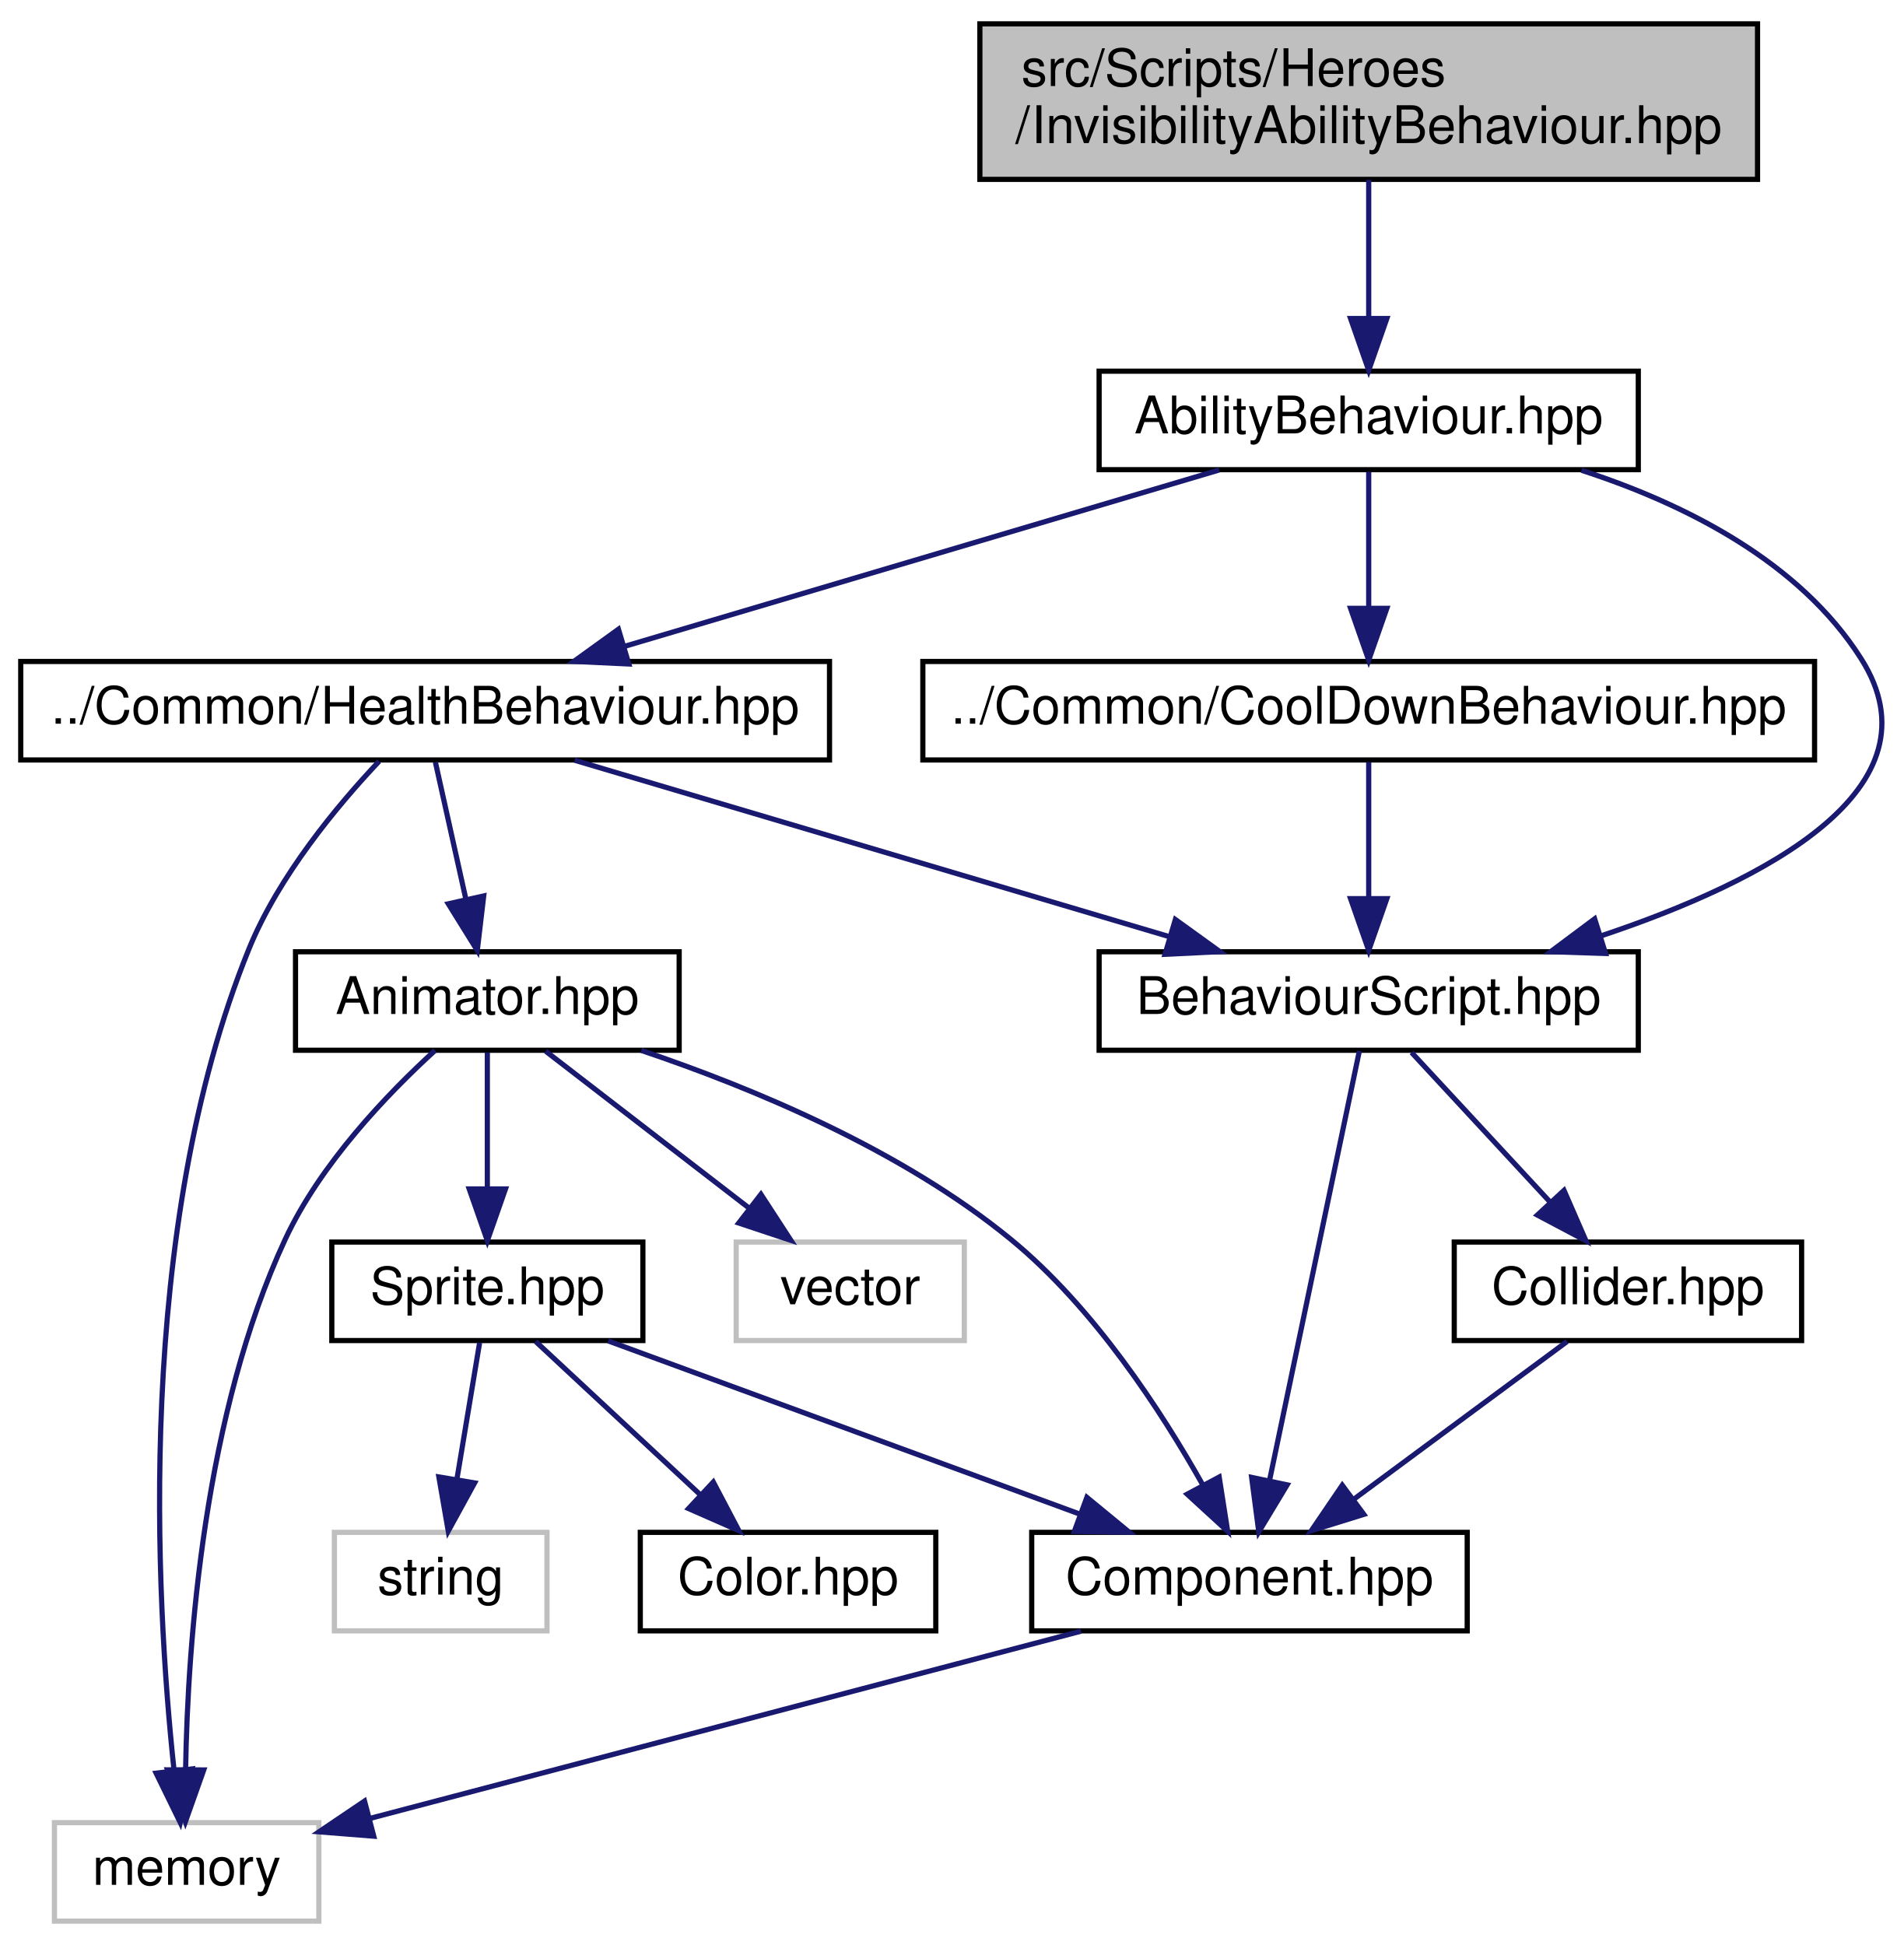
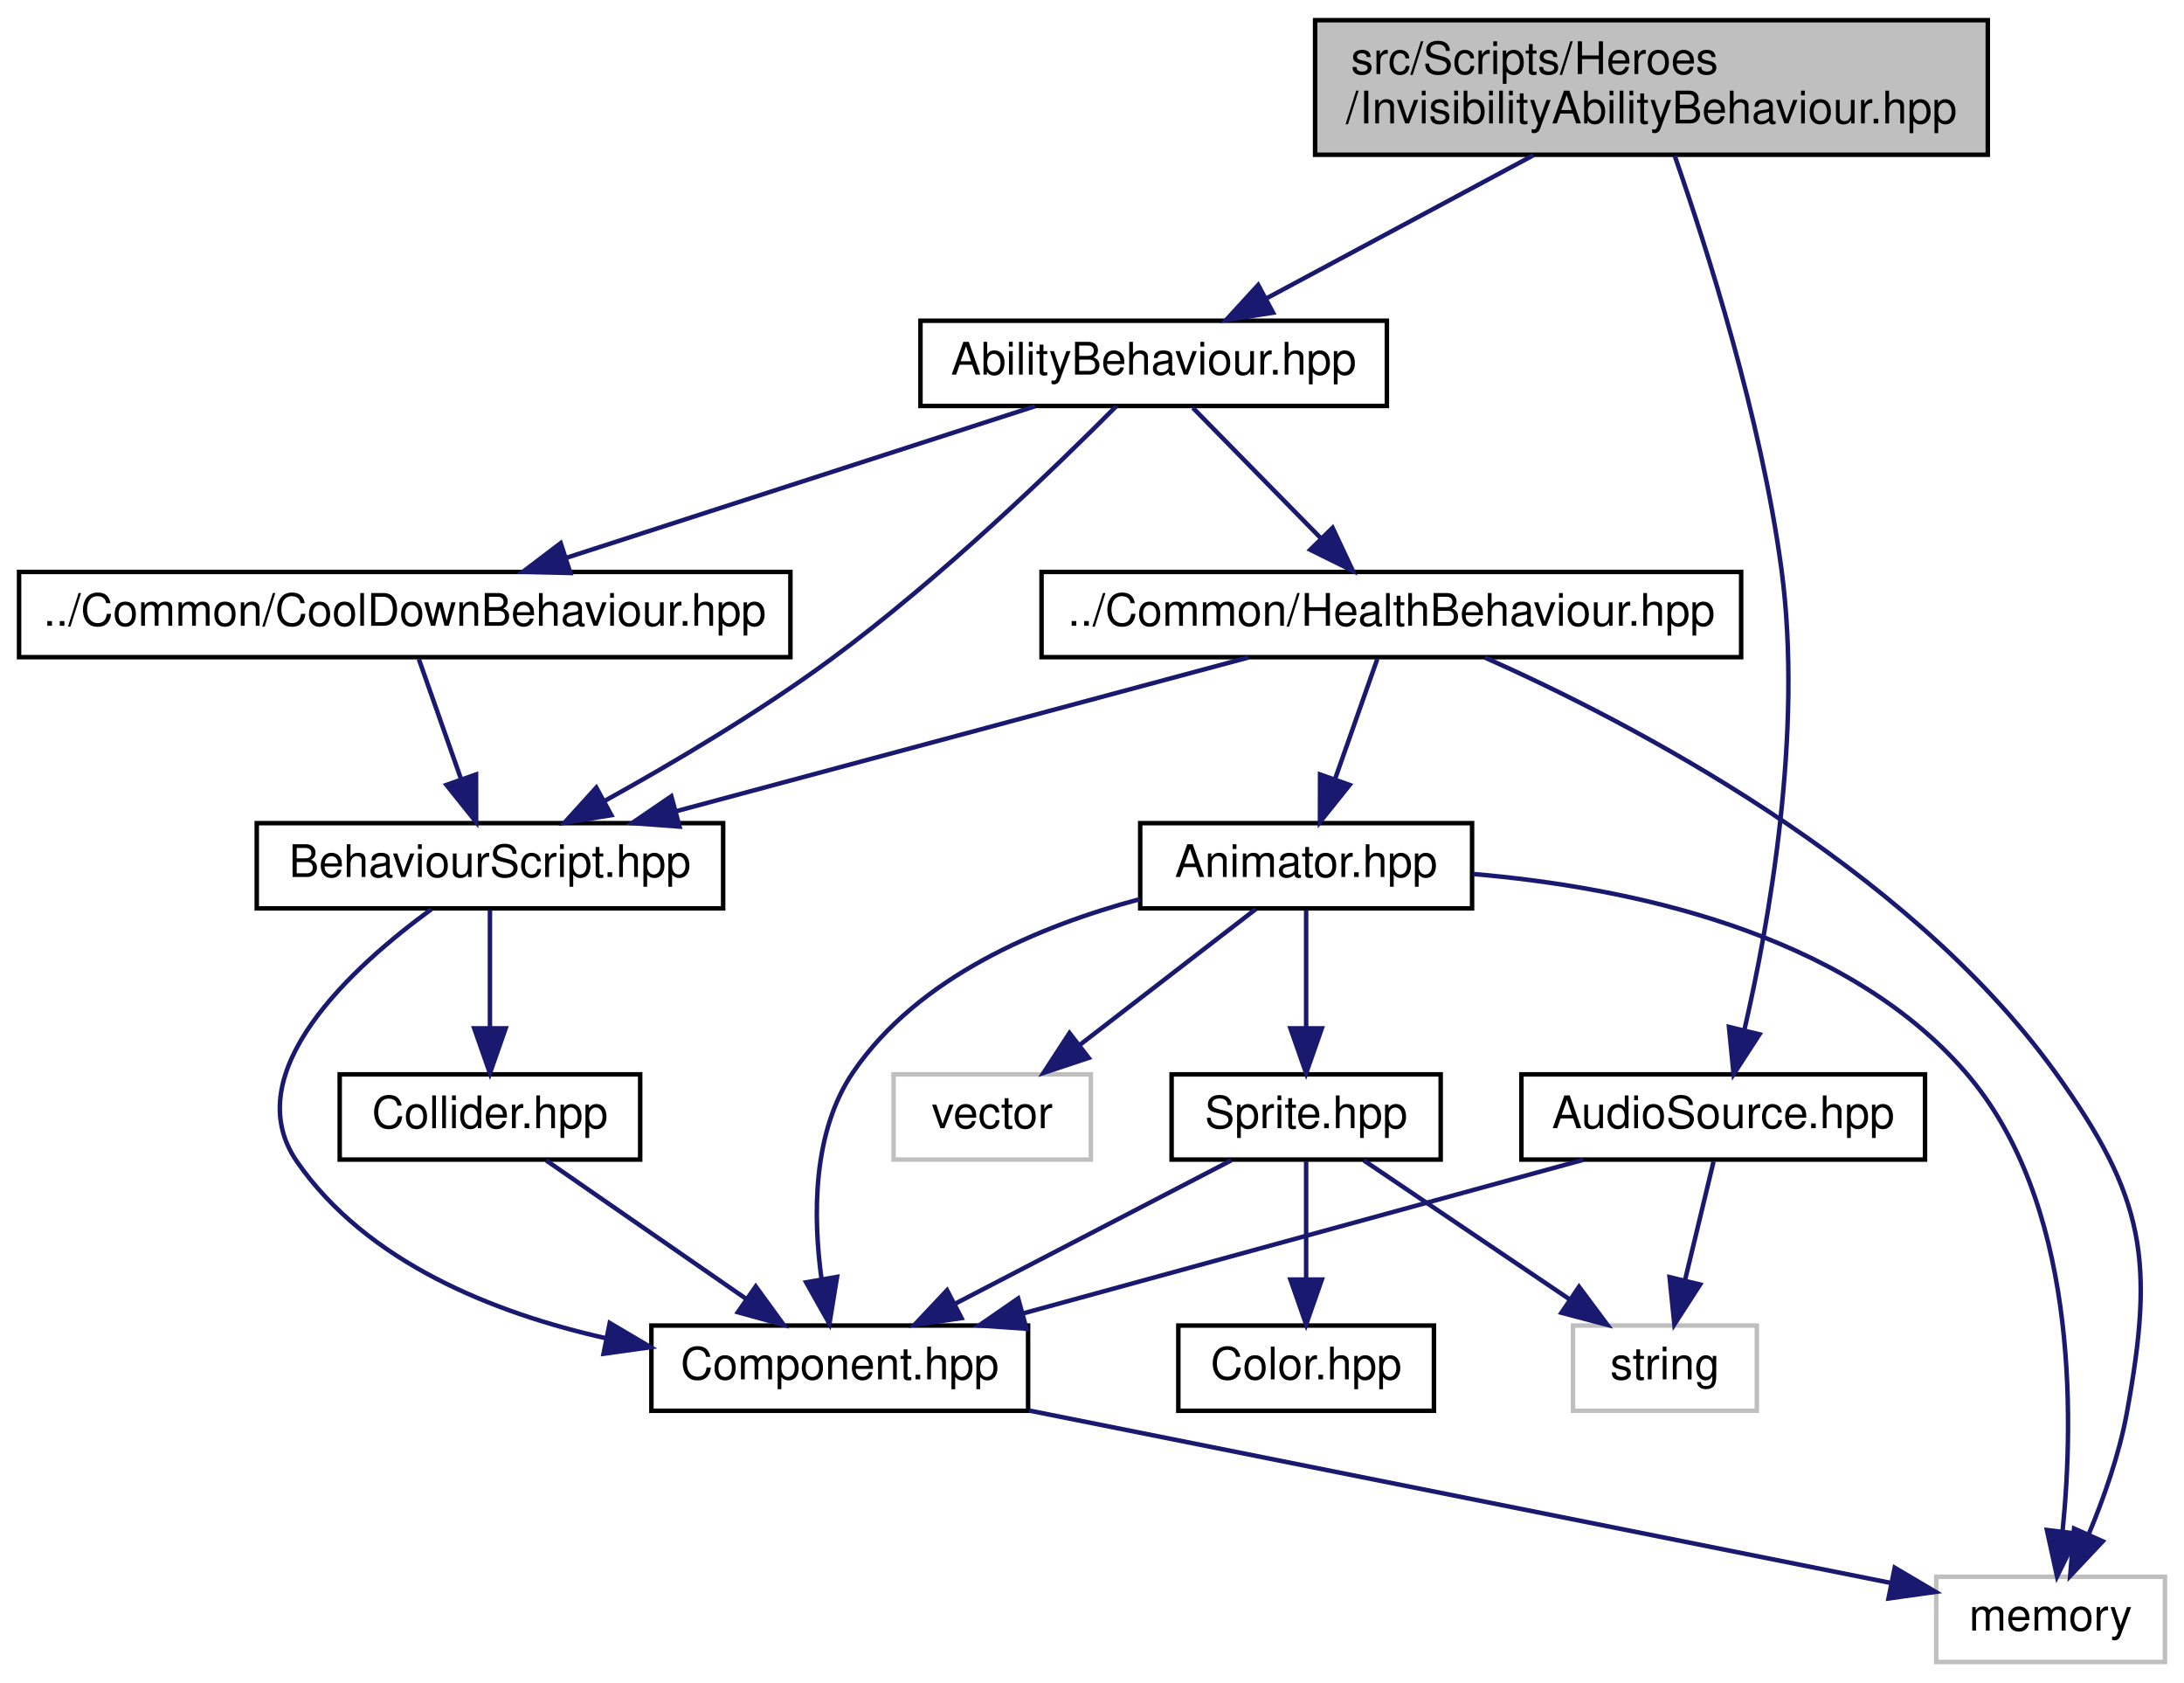
- <svg xmlns="http://www.w3.org/2000/svg" xmlns:xlink="http://www.w3.org/1999/xlink" width="367pt" height="375pt" viewBox="0.00 0.00 367.20 375.00">
+ <svg xmlns="http://www.w3.org/2000/svg" xmlns:xlink="http://www.w3.org/1999/xlink" width="487pt" height="375pt" viewBox="0.00 0.00 486.50 375.00">
  <g id="graph0" class="graph" transform="scale(1 1) rotate(0) translate(4 371)">
    <g id="node1" class="node">
      <g id="a_node1">
        <a xlink:title=" ">
-           <polygon fill="#bfbfbf" stroke="black" points="185,-336.5 185,-366.5 335,-366.5 335,-336.5 185,-336.5" />
-           <text text-anchor="start" x="193" y="-354.5" font-family="Helvetica,sans-Serif" font-size="10.00">src/Scripts/Heroes</text>
-           <text text-anchor="middle" x="260" y="-343.5" font-family="Helvetica,sans-Serif" font-size="10.00">/InvisibilityAbilityBehaviour.hpp</text>
+           <polygon fill="#bfbfbf" stroke="black" points="289,-336.5 289,-366.5 439,-366.5 439,-336.5 289,-336.5" />
+           <text text-anchor="start" x="297" y="-354.5" font-family="Helvetica,sans-Serif" font-size="10.00">src/Scripts/Heroes</text>
+           <text text-anchor="middle" x="364" y="-343.5" font-family="Helvetica,sans-Serif" font-size="10.00">/InvisibilityAbilityBehaviour.hpp</text>
        </a>
      </g>
    </g>
    <g id="node2" class="node">
      <g id="a_node2">
+         <a xlink:href="AudioSource_8hpp.html" target="_top" xlink:title=" ">
+           <polygon fill="none" stroke="black" points="335,-112.5 335,-131.5 425,-131.5 425,-112.5 335,-112.5" />
+           <text text-anchor="middle" x="380" y="-119.5" font-family="Helvetica,sans-Serif" font-size="10.00">AudioSource.hpp</text>
+         </a>
+       </g>
+     </g>
+     <g id="edge1" class="edge">
+       <path fill="none" stroke="midnightblue" d="M369.18,-336.28C376.22,-316.09 388.48,-277.81 393,-244 397.86,-207.66 390.16,-164.99 384.69,-141.27" />
+       <polygon fill="midnightblue" stroke="midnightblue" points="388.09,-140.42 382.32,-131.53 381.28,-142.07 388.09,-140.42" />
+     </g>
+     <g id="node6" class="node">
+       <g id="a_node6">
        <a xlink:href="AbilityBehaviour_8hpp.html" target="_top" xlink:title=" ">
-           <polygon fill="none" stroke="black" points="208,-280.5 208,-299.5 312,-299.5 312,-280.5 208,-280.5" />
-           <text text-anchor="middle" x="260" y="-287.5" font-family="Helvetica,sans-Serif" font-size="10.00">AbilityBehaviour.hpp</text>
-         </a>
-       </g>
-     </g>
-     <g id="edge1" class="edge">
-       <path fill="none" stroke="midnightblue" d="M260,-336.4C260,-328.47 260,-318.46 260,-309.86" />
-       <polygon fill="midnightblue" stroke="midnightblue" points="263.5,-309.66 260,-299.66 256.5,-309.66 263.5,-309.66" />
+           <polygon fill="none" stroke="black" points="201,-280.5 201,-299.5 305,-299.5 305,-280.5 201,-280.5" />
+           <text text-anchor="middle" x="253" y="-287.5" font-family="Helvetica,sans-Serif" font-size="10.00">AbilityBehaviour.hpp</text>
+         </a>
+       </g>
+     </g>
+     <g id="edge5" class="edge">
+       <path fill="none" stroke="midnightblue" d="M337.69,-336.4C319.74,-326.77 296.08,-314.09 278.33,-304.58" />
+       <polygon fill="midnightblue" stroke="midnightblue" points="279.62,-301.3 269.15,-299.66 276.31,-307.47 279.62,-301.3" />
    </g>
    <g id="node3" class="node">
      <g id="a_node3">
-         <a xlink:href="BehaviourScript_8hpp.html" target="_top" xlink:title=" ">
-           <polygon fill="none" stroke="black" points="208,-168.5 208,-187.5 312,-187.5 312,-168.5 208,-168.5" />
-           <text text-anchor="middle" x="260" y="-175.5" font-family="Helvetica,sans-Serif" font-size="10.00">BehaviourScript.hpp</text>
+         <a xlink:href="Component_8hpp.html" target="_top" xlink:title=" ">
+           <polygon fill="none" stroke="black" points="141,-56.5 141,-75.5 225,-75.5 225,-56.5 141,-56.5" />
+           <text text-anchor="middle" x="183" y="-63.5" font-family="Helvetica,sans-Serif" font-size="10.00">Component.hpp</text>
        </a>
      </g>
    </g>
    <g id="edge2" class="edge">
-       <path fill="none" stroke="midnightblue" d="M301.05,-280.38C320.96,-273.92 343.09,-262.81 355,-244 370.83,-218.98 336.51,-201.15 304.79,-190.56" />
-       <polygon fill="midnightblue" stroke="midnightblue" points="305.68,-187.17 295.09,-187.51 303.58,-193.85 305.68,-187.17" />
+       <path fill="none" stroke="midnightblue" d="M348.78,-112.44C315.07,-103.2 261.2,-88.44 224.07,-78.26" />
+       <polygon fill="midnightblue" stroke="midnightblue" points="224.64,-74.78 214.07,-75.52 222.79,-81.54 224.64,-74.78" />
+     </g>
+     <g id="node5" class="node">
+       <g id="a_node5">
+         <a xlink:title=" ">
+           <polygon fill="none" stroke="#bfbfbf" points="346.5,-56.5 346.5,-75.5 387.5,-75.5 387.5,-56.5 346.5,-56.5" />
+           <text text-anchor="middle" x="367" y="-63.5" font-family="Helvetica,sans-Serif" font-size="10.00">string</text>
+         </a>
+       </g>
+     </g>
+     <g id="edge4" class="edge">
+       <path fill="none" stroke="midnightblue" d="M377.85,-112.08C376.13,-104.93 373.65,-94.64 371.5,-85.69" />
+       <polygon fill="midnightblue" stroke="midnightblue" points="374.85,-84.65 369.11,-75.75 368.04,-86.29 374.85,-84.65" />
+     </g>
+     <g id="node4" class="node">
+       <g id="a_node4">
+         <a xlink:title=" ">
+           <polygon fill="none" stroke="#bfbfbf" points="427.5,-0.5 427.5,-19.5 478.5,-19.5 478.5,-0.5 427.5,-0.5" />
+           <text text-anchor="middle" x="453" y="-7.5" font-family="Helvetica,sans-Serif" font-size="10.00">memory</text>
+         </a>
+       </g>
+     </g>
+     <g id="edge3" class="edge">
+       <path fill="none" stroke="midnightblue" d="M225.19,-56.56C278.08,-45.98 367.82,-28.04 417.41,-18.12" />
+       <polygon fill="midnightblue" stroke="midnightblue" points="418.24,-21.52 427.36,-16.13 416.86,-14.66 418.24,-21.52" />
    </g>
    <g id="node7" class="node">
      <g id="a_node7">
+         <a xlink:href="BehaviourScript_8hpp.html" target="_top" xlink:title=" ">
+           <polygon fill="none" stroke="black" points="53,-168.5 53,-187.5 157,-187.5 157,-168.5 53,-168.5" />
+           <text text-anchor="middle" x="105" y="-175.5" font-family="Helvetica,sans-Serif" font-size="10.00">BehaviourScript.hpp</text>
+         </a>
+       </g>
+     </g>
+     <g id="edge6" class="edge">
+       <path fill="none" stroke="midnightblue" d="M244.62,-280.4C231.66,-267.36 205.68,-242.17 181,-224 164.94,-212.18 145.59,-200.76 130.44,-192.38" />
+       <polygon fill="midnightblue" stroke="midnightblue" points="132.07,-189.28 121.61,-187.58 128.72,-195.43 132.07,-189.28" />
+     </g>
+     <g id="node9" class="node">
+       <g id="a_node9">
        <a xlink:href="CoolDownBehaviour_8hpp.html" target="_top" xlink:title=" ">
-           <polygon fill="none" stroke="black" points="174,-224.5 174,-243.5 346,-243.5 346,-224.5 174,-224.5" />
-           <text text-anchor="middle" x="260" y="-231.5" font-family="Helvetica,sans-Serif" font-size="10.00">../Common/CoolDownBehaviour.hpp</text>
-         </a>
-       </g>
+           <polygon fill="none" stroke="black" points="0,-224.5 0,-243.5 172,-243.5 172,-224.5 0,-224.5" />
+           <text text-anchor="middle" x="86" y="-231.5" font-family="Helvetica,sans-Serif" font-size="10.00">../Common/CoolDownBehaviour.hpp</text>
+         </a>
+       </g>
+     </g>
+     <g id="edge10" class="edge">
+       <path fill="none" stroke="midnightblue" d="M226.54,-280.44C198.32,-271.32 153.46,-256.81 122.03,-246.65" />
+       <polygon fill="midnightblue" stroke="midnightblue" points="122.93,-243.26 112.34,-243.52 120.78,-249.92 122.93,-243.26" />
+     </g>
+     <g id="node10" class="node">
+       <g id="a_node10">
+         <a xlink:href="HealthBehaviour_8hpp.html" target="_top" xlink:title=" ">
+           <polygon fill="none" stroke="black" points="228,-224.5 228,-243.5 384,-243.5 384,-224.5 228,-224.5" />
+           <text text-anchor="middle" x="306" y="-231.5" font-family="Helvetica,sans-Serif" font-size="10.00">../Common/HealthBehaviour.hpp</text>
+         </a>
+       </g>
+     </g>
+     <g id="edge12" class="edge">
+       <path fill="none" stroke="midnightblue" d="M261.75,-280.08C269.47,-272.22 280.9,-260.57 290.22,-251.08" />
+       <polygon fill="midnightblue" stroke="midnightblue" points="292.9,-253.34 297.41,-243.75 287.91,-248.44 292.9,-253.34" />
    </g>
    <g id="edge7" class="edge">
-       <path fill="none" stroke="midnightblue" d="M260,-280.08C260,-273.01 260,-262.86 260,-253.99" />
-       <polygon fill="midnightblue" stroke="midnightblue" points="263.5,-253.75 260,-243.75 256.5,-253.75 263.5,-253.75" />
+       <path fill="none" stroke="midnightblue" d="M91.92,-168.29C74.71,-155.74 48.18,-131.89 62,-112 77.58,-89.58 105.74,-78.31 130.97,-72.65" />
+       <polygon fill="midnightblue" stroke="midnightblue" points="131.71,-76.07 140.83,-70.68 130.33,-69.21 131.71,-76.07" />
    </g>
    <g id="node8" class="node">
      <g id="a_node8">
-         <a xlink:href="HealthBehaviour_8hpp.html" target="_top" xlink:title=" ">
-           <polygon fill="none" stroke="black" points="0,-224.5 0,-243.5 156,-243.5 156,-224.5 0,-224.5" />
-           <text text-anchor="middle" x="78" y="-231.5" font-family="Helvetica,sans-Serif" font-size="10.00">../Common/HealthBehaviour.hpp</text>
-         </a>
-       </g>
+         <a xlink:href="Collider_8hpp.html" target="_top" xlink:title=" ">
+           <polygon fill="none" stroke="black" points="71.5,-112.5 71.5,-131.5 138.5,-131.5 138.5,-112.5 71.5,-112.5" />
+           <text text-anchor="middle" x="105" y="-119.5" font-family="Helvetica,sans-Serif" font-size="10.00">Collider.hpp</text>
+         </a>
+       </g>
+     </g>
+     <g id="edge8" class="edge">
+       <path fill="none" stroke="midnightblue" d="M105,-168.08C105,-161.01 105,-150.86 105,-141.99" />
+       <polygon fill="midnightblue" stroke="midnightblue" points="108.5,-141.75 105,-131.75 101.5,-141.75 108.5,-141.75" />
    </g>
    <g id="edge9" class="edge">
-       <path fill="none" stroke="midnightblue" d="M231.16,-280.44C200.14,-271.24 150.67,-256.56 116.38,-246.39" />
-       <polygon fill="midnightblue" stroke="midnightblue" points="117.29,-243.01 106.7,-243.52 115.29,-249.72 117.29,-243.01" />
-     </g>
-     <g id="node4" class="node">
-       <g id="a_node4">
-         <a xlink:href="Component_8hpp.html" target="_top" xlink:title=" ">
-           <polygon fill="none" stroke="black" points="195,-56.5 195,-75.5 279,-75.5 279,-56.5 195,-56.5" />
-           <text text-anchor="middle" x="237" y="-63.5" font-family="Helvetica,sans-Serif" font-size="10.00">Component.hpp</text>
-         </a>
-       </g>
-     </g>
-     <g id="edge3" class="edge">
-       <path fill="none" stroke="midnightblue" d="M258.2,-168.37C254.48,-150.62 245.92,-109.67 240.89,-85.6" />
-       <polygon fill="midnightblue" stroke="midnightblue" points="244.27,-84.66 238.8,-75.59 237.42,-86.1 244.27,-84.66" />
-     </g>
-     <g id="node6" class="node">
-       <g id="a_node6">
-         <a xlink:href="Collider_8hpp.html" target="_top" xlink:title=" ">
-           <polygon fill="none" stroke="black" points="276.5,-112.5 276.5,-131.5 343.5,-131.5 343.5,-112.5 276.5,-112.5" />
-           <text text-anchor="middle" x="310" y="-119.5" font-family="Helvetica,sans-Serif" font-size="10.00">Collider.hpp</text>
-         </a>
-       </g>
-     </g>
-     <g id="edge5" class="edge">
-       <path fill="none" stroke="midnightblue" d="M268.26,-168.08C275.46,-160.3 286.11,-148.8 294.85,-139.37" />
-       <polygon fill="midnightblue" stroke="midnightblue" points="297.67,-141.47 301.9,-131.75 292.53,-136.71 297.67,-141.47" />
-     </g>
-     <g id="node5" class="node">
-       <g id="a_node5">
-         <a xlink:title=" ">
-           <polygon fill="none" stroke="#bfbfbf" points="6.5,-0.5 6.5,-19.5 57.5,-19.5 57.5,-0.5 6.5,-0.5" />
-           <text text-anchor="middle" x="32" y="-7.5" font-family="Helvetica,sans-Serif" font-size="10.00">memory</text>
-         </a>
-       </g>
-     </g>
-     <g id="edge4" class="edge">
-       <path fill="none" stroke="midnightblue" d="M204.52,-56.44C167.1,-46.59 105.85,-30.45 67.29,-20.3" />
-       <polygon fill="midnightblue" stroke="midnightblue" points="68.09,-16.89 57.53,-17.73 66.31,-23.66 68.09,-16.89" />
-     </g>
-     <g id="edge6" class="edge">
-       <path fill="none" stroke="midnightblue" d="M298.27,-112.32C287.16,-104.11 270.26,-91.6 257.02,-81.81" />
-       <polygon fill="midnightblue" stroke="midnightblue" points="259.06,-78.97 248.94,-75.83 254.9,-84.59 259.06,-78.97" />
-     </g>
-     <g id="edge8" class="edge">
-       <path fill="none" stroke="midnightblue" d="M260,-224.08C260,-217.01 260,-206.86 260,-197.99" />
-       <polygon fill="midnightblue" stroke="midnightblue" points="263.5,-197.75 260,-187.75 256.5,-197.75 263.5,-197.75" />
-     </g>
-     <g id="edge10" class="edge">
-       <path fill="none" stroke="midnightblue" d="M106.84,-224.44C137.86,-215.24 187.33,-200.56 221.62,-190.39" />
-       <polygon fill="midnightblue" stroke="midnightblue" points="222.71,-193.72 231.3,-187.52 220.71,-187.01 222.71,-193.72" />
+       <path fill="none" stroke="midnightblue" d="M117.53,-112.32C129.59,-103.98 148.03,-91.21 162.27,-81.35" />
+       <polygon fill="midnightblue" stroke="midnightblue" points="164.27,-84.22 170.5,-75.65 160.28,-78.47 164.27,-84.22" />
    </g>
    <g id="edge11" class="edge">
-       <path fill="none" stroke="midnightblue" d="M69.12,-224.24C61.12,-215.77 49.75,-202.15 44,-188 22.03,-133.88 26.02,-62.81 29.57,-29.6" />
-       <polygon fill="midnightblue" stroke="midnightblue" points="33.06,-29.87 30.76,-19.53 26.11,-29.05 33.06,-29.87" />
-     </g>
-     <g id="node9" class="node">
-       <g id="a_node9">
+       <path fill="none" stroke="midnightblue" d="M89.14,-224.08C91.68,-216.85 95.36,-206.41 98.53,-197.4" />
+       <polygon fill="midnightblue" stroke="midnightblue" points="101.9,-198.35 101.92,-187.75 95.3,-196.02 101.9,-198.35" />
+     </g>
+     <g id="edge14" class="edge">
+       <path fill="none" stroke="midnightblue" d="M326.85,-224.42C359.04,-210.11 420.6,-178.29 454,-132 474.2,-104.01 476.2,-89.96 470,-56 468.31,-46.76 464.83,-36.95 461.45,-28.85" />
+       <polygon fill="midnightblue" stroke="midnightblue" points="464.63,-27.4 457.37,-19.69 458.24,-30.25 464.63,-27.4" />
+     </g>
+     <g id="edge13" class="edge">
+       <path fill="none" stroke="midnightblue" d="M274.15,-224.44C239.6,-215.16 184.32,-200.31 146.42,-190.13" />
+       <polygon fill="midnightblue" stroke="midnightblue" points="147.27,-186.73 136.7,-187.52 145.45,-193.49 147.27,-186.73" />
+     </g>
+     <g id="node11" class="node">
+       <g id="a_node11">
        <a xlink:href="Animator_8hpp.html" target="_top" xlink:title=" ">
-           <polygon fill="none" stroke="black" points="53,-168.5 53,-187.5 127,-187.5 127,-168.5 53,-168.5" />
-           <text text-anchor="middle" x="90" y="-175.5" font-family="Helvetica,sans-Serif" font-size="10.00">Animator.hpp</text>
-         </a>
-       </g>
-     </g>
-     <g id="edge12" class="edge">
-       <path fill="none" stroke="midnightblue" d="M79.98,-224.08C81.57,-216.93 83.86,-206.64 85.85,-197.69" />
-       <polygon fill="midnightblue" stroke="midnightblue" points="89.3,-198.27 88.06,-187.75 82.47,-196.75 89.3,-198.27" />
-     </g>
-     <g id="edge13" class="edge">
-       <path fill="none" stroke="midnightblue" d="M119.71,-168.46C141.15,-161.24 169.93,-149.29 191,-132 206.98,-118.89 219.98,-98.93 228.04,-84.58" />
-       <polygon fill="midnightblue" stroke="midnightblue" points="231.16,-86.17 232.8,-75.7 224.99,-82.86 231.16,-86.17" />
-     </g>
-     <g id="edge19" class="edge">
-       <path fill="none" stroke="midnightblue" d="M79.91,-168.46C70.79,-160.14 57.8,-146.63 51,-132 35.38,-98.37 32.22,-54.41 31.8,-29.8" />
-       <polygon fill="midnightblue" stroke="midnightblue" points="35.3,-29.67 31.76,-19.68 28.3,-29.69 35.3,-29.67" />
-     </g>
-     <g id="node10" class="node">
-       <g id="a_node10">
+           <polygon fill="none" stroke="black" points="250,-168.5 250,-187.5 324,-187.5 324,-168.5 250,-168.5" />
+           <text text-anchor="middle" x="287" y="-175.5" font-family="Helvetica,sans-Serif" font-size="10.00">Animator.hpp</text>
+         </a>
+       </g>
+     </g>
+     <g id="edge15" class="edge">
+       <path fill="none" stroke="midnightblue" d="M302.86,-224.08C300.32,-216.85 296.64,-206.41 293.47,-197.4" />
+       <polygon fill="midnightblue" stroke="midnightblue" points="296.7,-196.02 290.08,-187.75 290.1,-198.35 296.7,-196.02" />
+     </g>
+     <g id="edge16" class="edge">
+       <path fill="none" stroke="midnightblue" d="M249.93,-170.56C227.49,-164.58 200.5,-153.25 186,-132 176.85,-118.6 177.03,-99.78 178.94,-85.84" />
+       <polygon fill="midnightblue" stroke="midnightblue" points="182.4,-86.35 180.7,-75.9 175.51,-85.13 182.4,-86.35" />
+     </g>
+     <g id="edge22" class="edge">
+       <path fill="none" stroke="midnightblue" d="M324.28,-176.16C358.09,-173.28 406.71,-163.45 434,-132 458.89,-103.32 458.3,-55.78 455.67,-29.64" />
+       <polygon fill="midnightblue" stroke="midnightblue" points="459.12,-29.08 454.44,-19.57 452.18,-29.92 459.12,-29.08" />
+     </g>
+     <g id="node12" class="node">
+       <g id="a_node12">
        <a xlink:href="Sprite_8hpp.html" target="_top" xlink:title=" ">
-           <polygon fill="none" stroke="black" points="60,-112.5 60,-131.5 120,-131.5 120,-112.5 60,-112.5" />
-           <text text-anchor="middle" x="90" y="-119.5" font-family="Helvetica,sans-Serif" font-size="10.00">Sprite.hpp</text>
-         </a>
-       </g>
-     </g>
-     <g id="edge14" class="edge">
-       <path fill="none" stroke="midnightblue" d="M90,-168.08C90,-161.01 90,-150.86 90,-141.99" />
-       <polygon fill="midnightblue" stroke="midnightblue" points="93.5,-141.75 90,-131.75 86.5,-141.75 93.5,-141.75" />
+           <polygon fill="none" stroke="black" points="257,-112.5 257,-131.5 317,-131.5 317,-112.5 257,-112.5" />
+           <text text-anchor="middle" x="287" y="-119.5" font-family="Helvetica,sans-Serif" font-size="10.00">Sprite.hpp</text>
+         </a>
+       </g>
+     </g>
+     <g id="edge17" class="edge">
+       <path fill="none" stroke="midnightblue" d="M287,-168.08C287,-161.01 287,-150.86 287,-141.99" />
+       <polygon fill="midnightblue" stroke="midnightblue" points="290.5,-141.75 287,-131.75 283.5,-141.75 290.5,-141.75" />
+     </g>
+     <g id="node14" class="node">
+       <g id="a_node14">
+         <a xlink:title=" ">
+           <polygon fill="none" stroke="#bfbfbf" points="195,-112.5 195,-131.5 239,-131.5 239,-112.5 195,-112.5" />
+           <text text-anchor="middle" x="217" y="-119.5" font-family="Helvetica,sans-Serif" font-size="10.00">vector</text>
+         </a>
+       </g>
+     </g>
+     <g id="edge21" class="edge">
+       <path fill="none" stroke="midnightblue" d="M275.75,-168.32C265.2,-160.18 249.2,-147.84 236.56,-138.09" />
+       <polygon fill="midnightblue" stroke="midnightblue" points="238.51,-135.17 228.45,-131.83 234.23,-140.71 238.51,-135.17" />
+     </g>
+     <g id="edge18" class="edge">
+       <path fill="none" stroke="midnightblue" d="M270.29,-112.32C253.69,-103.7 228,-90.36 208.78,-80.39" />
+       <polygon fill="midnightblue" stroke="midnightblue" points="210.16,-77.16 199.67,-75.65 206.93,-83.37 210.16,-77.16" />
+     </g>
+     <g id="edge20" class="edge">
+       <path fill="none" stroke="midnightblue" d="M299.85,-112.32C312.22,-103.98 331.13,-91.21 345.74,-81.35" />
+       <polygon fill="midnightblue" stroke="midnightblue" points="347.85,-84.15 354.18,-75.65 343.93,-78.35 347.85,-84.15" />
    </g>
    <g id="node13" class="node">
      <g id="a_node13">
-         <a xlink:title=" ">
-           <polygon fill="none" stroke="#bfbfbf" points="138,-112.5 138,-131.5 182,-131.5 182,-112.5 138,-112.5" />
-           <text text-anchor="middle" x="160" y="-119.5" font-family="Helvetica,sans-Serif" font-size="10.00">vector</text>
-         </a>
-       </g>
-     </g>
-     <g id="edge18" class="edge">
-       <path fill="none" stroke="midnightblue" d="M101.25,-168.32C111.8,-160.18 127.8,-147.84 140.44,-138.09" />
-       <polygon fill="midnightblue" stroke="midnightblue" points="142.77,-140.71 148.55,-131.83 138.49,-135.17 142.77,-140.71" />
-     </g>
-     <g id="edge15" class="edge">
-       <path fill="none" stroke="midnightblue" d="M113.29,-112.44C137.81,-103.44 176.6,-89.19 204.2,-79.05" />
-       <polygon fill="midnightblue" stroke="midnightblue" points="205.64,-82.25 213.82,-75.52 203.22,-75.68 205.64,-82.25" />
-     </g>
-     <g id="node11" class="node">
-       <g id="a_node11">
        <a xlink:href="Color_8hpp.html" target="_top" xlink:title=" ">
-           <polygon fill="none" stroke="black" points="119.5,-56.5 119.5,-75.5 176.5,-75.5 176.5,-56.5 119.5,-56.5" />
-           <text text-anchor="middle" x="148" y="-63.5" font-family="Helvetica,sans-Serif" font-size="10.00">Color.hpp</text>
-         </a>
-       </g>
-     </g>
-     <g id="edge16" class="edge">
-       <path fill="none" stroke="midnightblue" d="M99.32,-112.32C107.89,-104.34 120.81,-92.31 131.19,-82.65" />
-       <polygon fill="midnightblue" stroke="midnightblue" points="133.58,-85.21 138.51,-75.83 128.81,-80.09 133.58,-85.21" />
-     </g>
-     <g id="node12" class="node">
-       <g id="a_node12">
-         <a xlink:title=" ">
-           <polygon fill="none" stroke="#bfbfbf" points="60.5,-56.5 60.5,-75.5 101.5,-75.5 101.5,-56.5 60.5,-56.5" />
-           <text text-anchor="middle" x="81" y="-63.5" font-family="Helvetica,sans-Serif" font-size="10.00">string</text>
-         </a>
-       </g>
-     </g>
-     <g id="edge17" class="edge">
-       <path fill="none" stroke="midnightblue" d="M88.51,-112.08C87.32,-104.93 85.61,-94.64 84.12,-85.69" />
-       <polygon fill="midnightblue" stroke="midnightblue" points="87.55,-85.04 82.46,-75.75 80.65,-86.19 87.55,-85.04" />
+           <polygon fill="none" stroke="black" points="258.5,-56.5 258.5,-75.5 315.5,-75.5 315.5,-56.5 258.5,-56.5" />
+           <text text-anchor="middle" x="287" y="-63.5" font-family="Helvetica,sans-Serif" font-size="10.00">Color.hpp</text>
+         </a>
+       </g>
+     </g>
+     <g id="edge19" class="edge">
+       <path fill="none" stroke="midnightblue" d="M287,-112.08C287,-105.01 287,-94.86 287,-85.99" />
+       <polygon fill="midnightblue" stroke="midnightblue" points="290.5,-85.75 287,-75.75 283.5,-85.75 290.5,-85.75" />
    </g>
  </g>
</svg>
